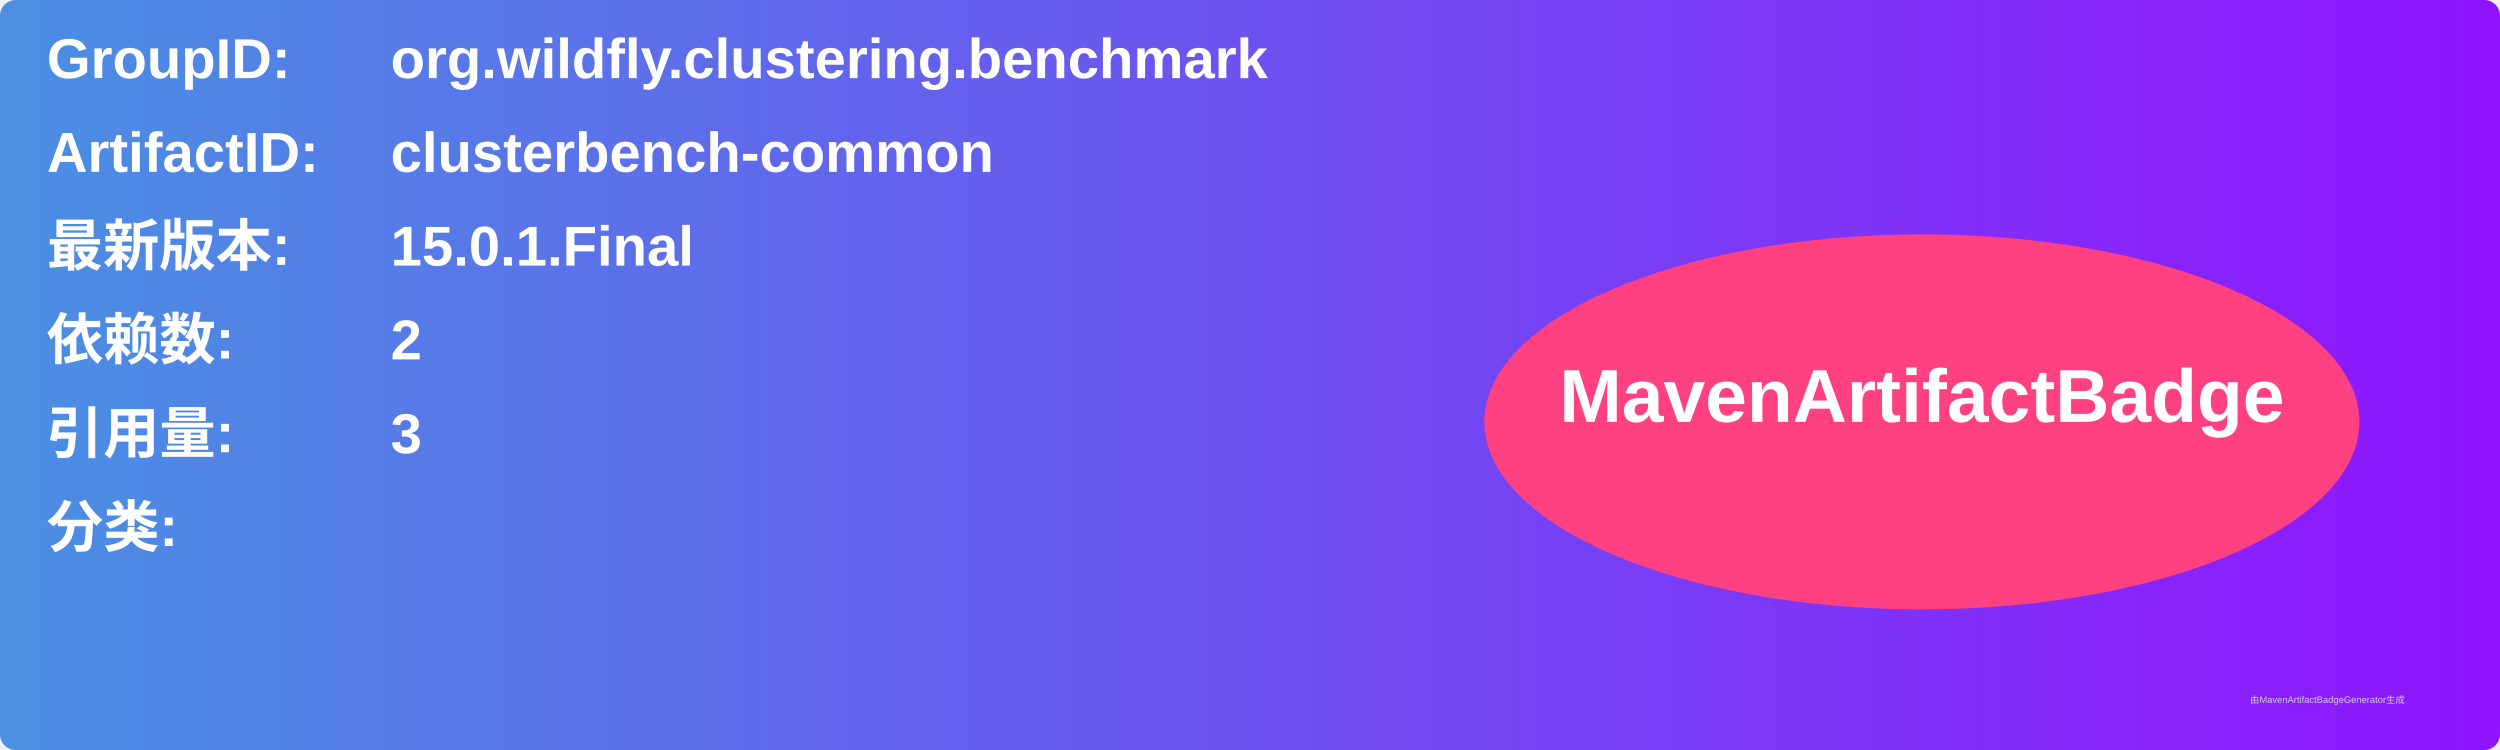
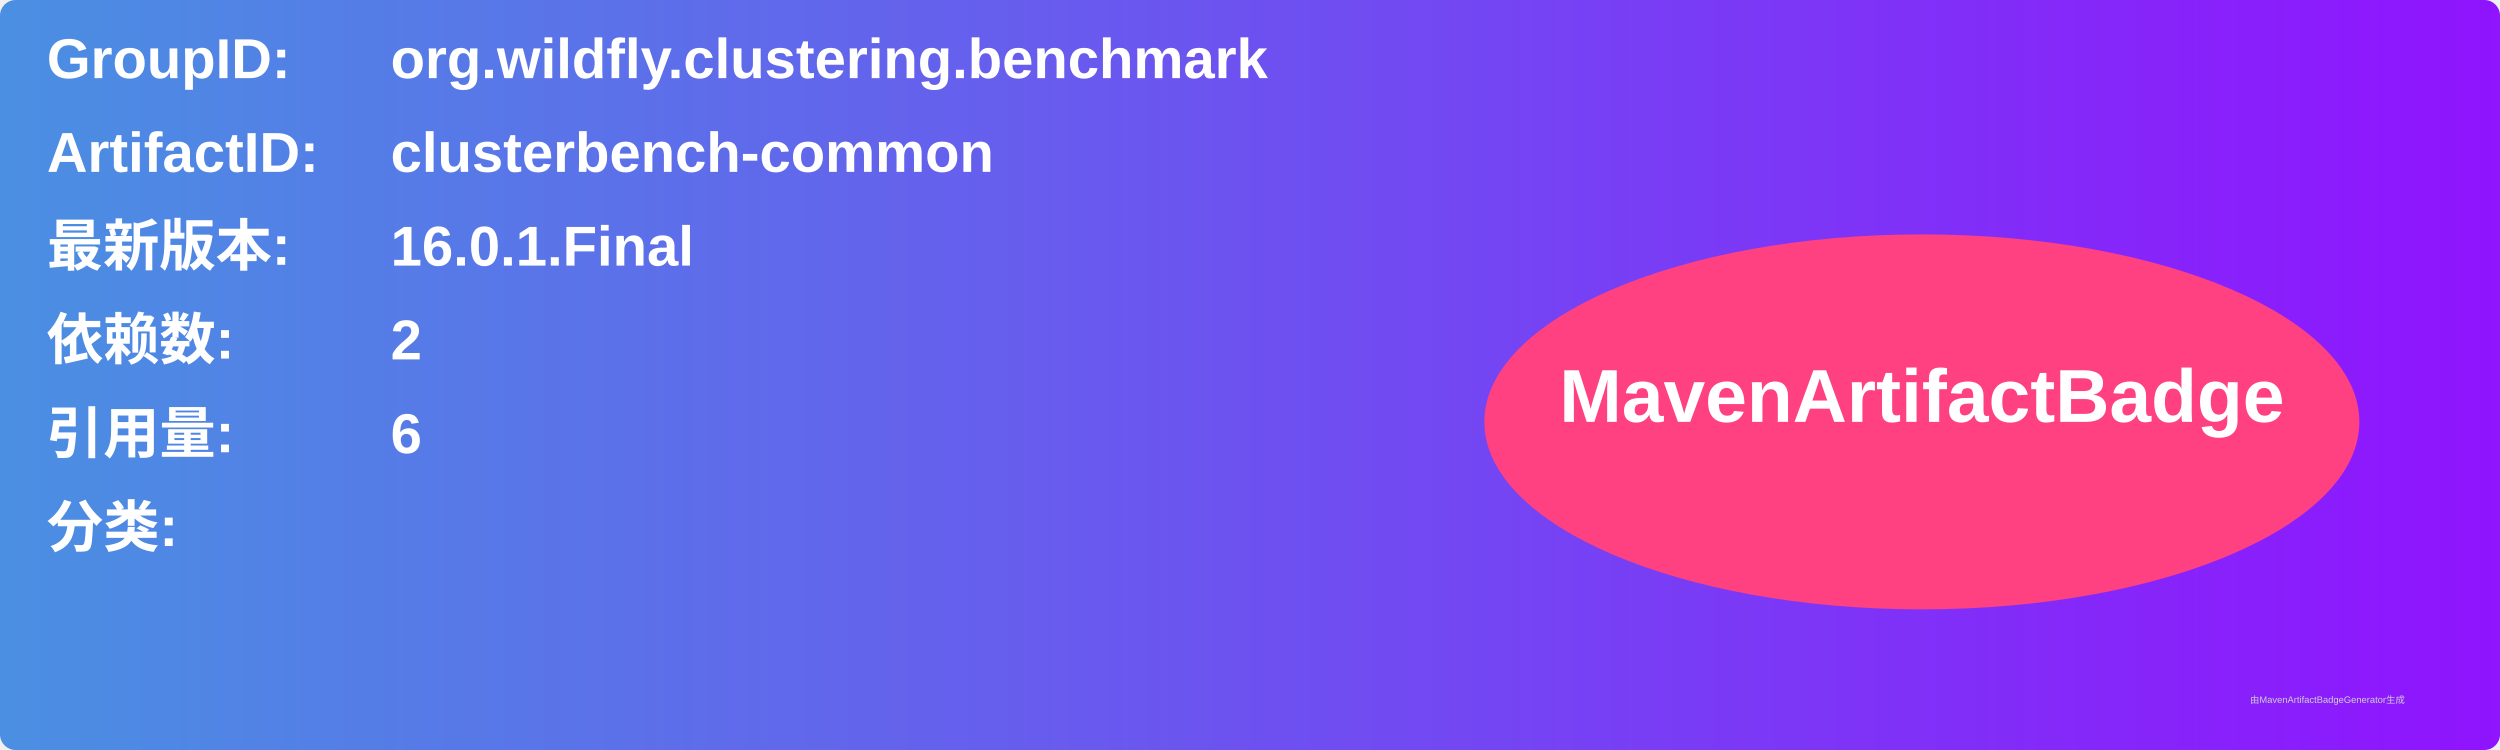
<svg xmlns="http://www.w3.org/2000/svg" width="800" height="240" viewBox="0 0 800 240">
  <linearGradient id="grad" x1="0%" y1="0%" x2="100%" y2="0%">
    <stop offset="0%" stop-color="#4a90e2" />
    <stop offset="100%" stop-color="#9013fe" />
  </linearGradient>
  <rect width="100%" height="100%" rx="5" ry="5" fill="url(#grad)" />
  <g transform="translate(15, 15)">
    <text x="0" y="10" font-family="Arial" font-size="18" fill="white" font-weight="bold" width="260">GroupID:</text>
    <text x="110" y="10" font-family="Arial" font-size="18" fill="white" font-weight="bold" width="460">org.wildfly.clustering.benchmark</text>
    <text x="0" y="40" font-family="Arial" font-size="18" fill="white" font-weight="bold" width="260">ArtifactID:</text>
    <text x="110" y="40" font-family="Arial" font-size="18" fill="white" font-weight="bold" width="460">clusterbench-common</text>
    <text x="0" y="70" font-family="Arial" font-size="18" fill="white" font-weight="bold">最新版本:</text>
    <text x="110" y="70" font-family="Arial" font-size="18" fill="white" font-weight="bold">
-       <tspan font-weight="bold">15.0.1.Final</tspan>
+       <tspan font-weight="bold">16.0.1.Final</tspan>
    </text>
    <text x="0" y="100" font-family="Arial" font-size="18" fill="white" font-weight="bold">依赖数: </text>
    <text x="110" y="100" font-family="Arial" font-size="18" fill="white">
      <tspan font-weight="bold">2</tspan>
    </text>
    <text x="0" y="130" font-family="Arial" font-size="18" fill="white" font-weight="bold">引用量: </text>
    <text x="110" y="130" font-family="Arial" font-size="18" fill="white">
-       <tspan font-weight="bold">3</tspan>
+       <tspan font-weight="bold">6</tspan>
    </text>
    <text x="0" y="160" font-family="Arial" font-size="18" fill="white" font-weight="bold">分类:</text>
    <text x="10" y="190" font-family="Arial" font-size="10" fill="white">
      <tspan font-weight="bold" />
    </text>
    <ellipse cx="600" cy="120" rx="140" ry="60" fill="#ff4081" />
    <text x="600" y="120" text-anchor="middle" font-family="Arial" font-size="24" fill="white" font-weight="bold">MavenArtifactBadge</text>
  </g>
  <text x="720" y="225" font-family="Arial" font-size="3" fill="#d0d0d0">由MavenArtifactBadgeGenerator生成</text>
</svg>
